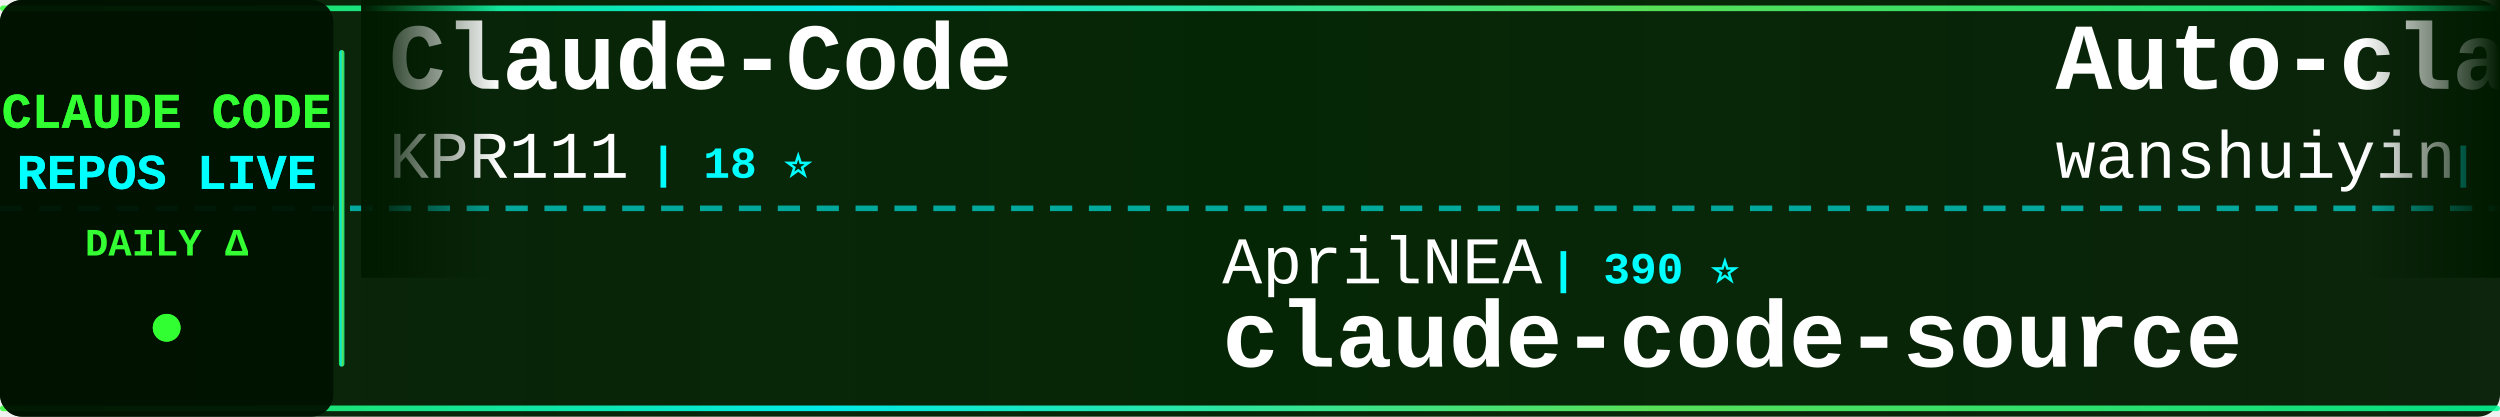
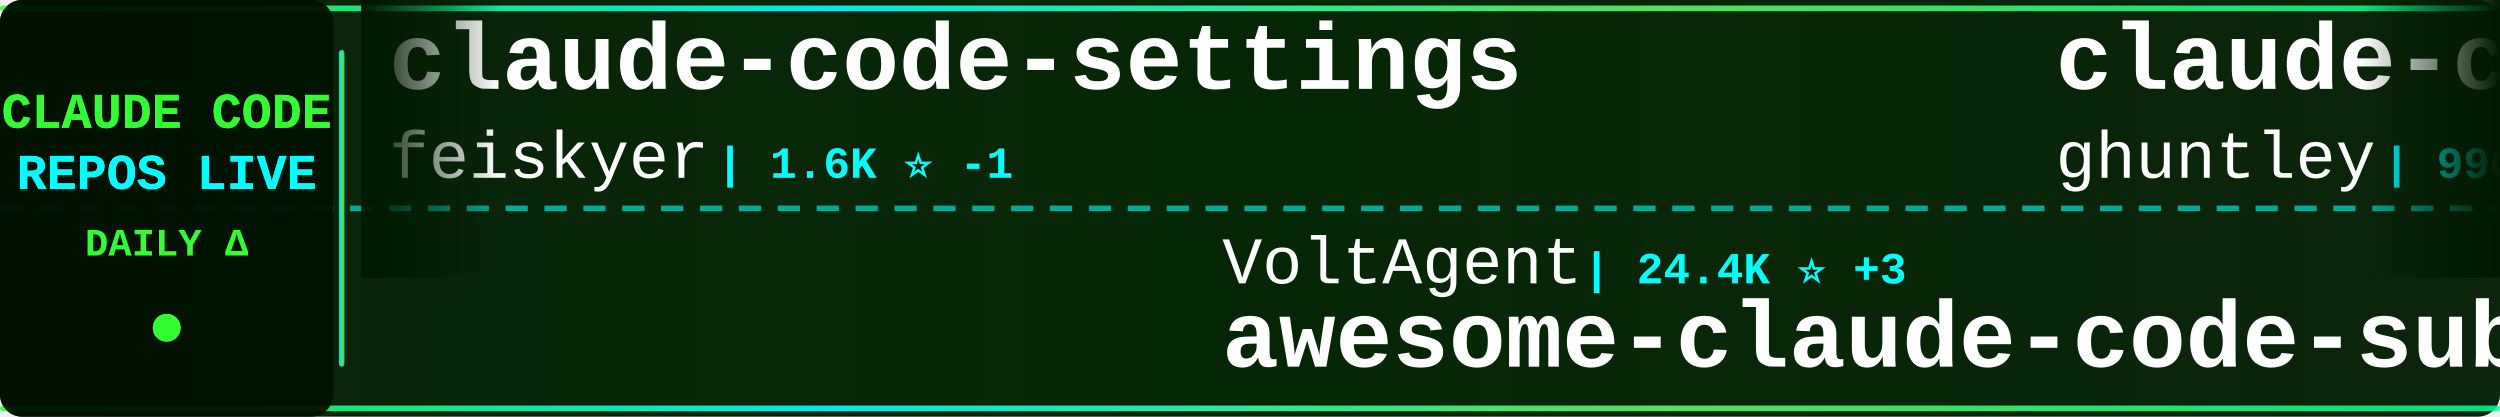
<svg xmlns="http://www.w3.org/2000/svg" width="900" height="150">
  <defs>
    <linearGradient id="tickerBg" x1="0%" y1="0%" x2="100%" y2="0%">
      <stop offset="0%" style="stop-color:#001a00;stop-opacity:0.95" />
      <stop offset="50%" style="stop-color:#002200;stop-opacity:0.98" />
      <stop offset="100%" style="stop-color:#001a00;stop-opacity:0.95" />
    </linearGradient>
    <linearGradient id="borderGrad" x1="0%" y1="0%" x2="100%" y2="0%">
      <stop offset="0%" style="stop-color:#33ff33;stop-opacity:0.85">
        <animate attributeName="stop-opacity" values="0.85;1;0.85" dur="2s" repeatCount="indefinite" />
      </stop>
      <stop offset="33%" style="stop-color:#00ffff;stop-opacity:0.9">
        <animate attributeName="stop-opacity" values="0.9;1;0.9" dur="2.2s" repeatCount="indefinite" />
      </stop>
      <stop offset="66%" style="stop-color:#66ff66;stop-opacity:0.85">
        <animate attributeName="stop-opacity" values="0.85;1;0.85" dur="1.8s" repeatCount="indefinite" />
      </stop>
      <stop offset="100%" style="stop-color:#00ff99;stop-opacity:0.85">
        <animate attributeName="stop-opacity" values="0.85;1;0.85" dur="2s" repeatCount="indefinite" />
      </stop>
    </linearGradient>
    <filter id="textGlow">
      <feGaussianBlur stdDeviation="0.1" result="coloredBlur" />
      <feMerge>
        <feMergeNode in="coloredBlur" />
        <feMergeNode in="SourceGraphic" />
      </feMerge>
    </filter>
    <filter id="metricGlow">
      <feGaussianBlur stdDeviation="0.2" result="coloredBlur" />
      <feMerge>
        <feMergeNode in="coloredBlur" />
        <feMergeNode in="SourceGraphic" />
      </feMerge>
    </filter>
    <linearGradient id="leftFade" x1="0%" y1="0%" x2="100%" y2="0%">
      <stop offset="0%" style="stop-color:#001a00;stop-opacity:1" />
      <stop offset="100%" style="stop-color:#001a00;stop-opacity:0" />
    </linearGradient>
    <linearGradient id="rightFade" x1="0%" y1="0%" x2="100%" y2="0%">
      <stop offset="0%" style="stop-color:#001a00;stop-opacity:0" />
      <stop offset="100%" style="stop-color:#001a00;stop-opacity:1" />
    </linearGradient>
  </defs>
  <rect width="900" height="150" fill="url(#tickerBg)" rx="8" />
  <rect x="0" y="2" width="900" height="2" fill="url(#borderGrad)" rx="1" />
  <rect x="0" y="146" width="900" height="2" fill="url(#borderGrad)" rx="1" />
  <line x1="0" y1="75" x2="900" y2="75" stroke="#00ffff" stroke-width="2" stroke-dasharray="8 6" opacity="0.6" />
  <rect x="0" y="0" width="120" height="150" fill="#001100" opacity="0.95" rx="8" />
  <text x="60" y="46" font-family="'Courier New', monospace" font-size="18" font-weight="bold" fill="#33ff33" text-anchor="middle" filter="url(#textGlow)">
    CLAUDE CODE
  </text>
  <text x="60" y="68" font-family="'Courier New', monospace" font-size="18" font-weight="bold" fill="#00ffff" text-anchor="middle" filter="url(#textGlow)">
    REPOS LIVE
  </text>
  <text x="60" y="92" font-family="'Courier New', monospace" font-size="14" font-weight="bold" fill="#33ff33" text-anchor="middle">
    DAILY Δ
  </text>
  <circle cx="60" cy="118" r="5" fill="#33ff33" filter="url(#metricGlow)">
    <animate attributeName="r" values="4;6;4" dur="1.5s" repeatCount="indefinite" />
    <animate attributeName="opacity" values="0.6;1;0.6" dur="1.5s" repeatCount="indefinite" />
  </circle>
  <rect x="122" y="18" width="2" height="114" fill="url(#borderGrad)" rx="1" />
  <clipPath id="tickerClip">
    <rect x="130" y="0" width="770" height="150" />
  </clipPath>
  <g clip-path="url(#tickerClip)">
    <g id="tickerItems">
      <animateTransform attributeName="transform" attributeType="XML" type="translate" from="0 0" to="-3000 0" dur="54s" repeatCount="indefinite" />
      <g transform="translate(0, 0)">
-         <text x="140" y="32" font-family="'Courier New', monospace" font-size="34" font-weight="bold" fill="#ffffff">Claude-Code</text>
-         <text x="140" y="64" font-family="'Courier New', monospace" font-size="24" font-weight="normal" fill="#ffffff" opacity="1.0">KPR111</text>
-         <text x="234" y="64" font-family="'Courier New', monospace" font-size="16" font-weight="bold" fill="#00ffff"> | 18 ⭐</text>
+         <text x="140" y="32" font-family="'Courier New', monospace" font-size="34" font-weight="bold" fill="#ffffff">claude-code-settings</text>
+         <text x="140" y="64" font-family="'Courier New', monospace" font-size="24" font-weight="normal" fill="#ffffff" opacity="1.0">feiskyer</text>
+         <text x="258" y="64" font-family="'Courier New', monospace" font-size="16" font-weight="bold" fill="#00ffff"> | 1.6K ⭐ -1</text>
      </g>
      <g transform="translate(300, 0)">
-         <text x="140" y="102" font-family="'Courier New', monospace" font-size="24" font-weight="normal" fill="#ffffff" opacity="1.0">AprilNEA</text>
-         <text x="258" y="102" font-family="'Courier New', monospace" font-size="16" font-weight="bold" fill="#00ffff"> | 390 ⭐</text>
-         <text x="140" y="132" font-family="'Courier New', monospace" font-size="34" font-weight="bold" fill="#ffffff">claude-code-source</text>
+         <text x="140" y="102" font-family="'Courier New', monospace" font-size="24" font-weight="normal" fill="#ffffff" opacity="1.0">VoltAgent</text>
+         <text x="270" y="102" font-family="'Courier New', monospace" font-size="16" font-weight="bold" fill="#00ffff"> | 24.4K ⭐ +3</text>
+         <text x="140" y="132" font-family="'Courier New', monospace" font-size="34" font-weight="bold" fill="#ffffff">awesome-claude-code-suba...</text>
      </g>
      <g transform="translate(600, 0)">
-         <text x="140" y="32" font-family="'Courier New', monospace" font-size="34" font-weight="bold" fill="#ffffff">Auto-claude-code-researc...</text>
-         <text x="140" y="64" font-family="'Courier New', monospace" font-size="24" font-weight="normal" fill="#ffffff" opacity="1.0">wanshuiyin</text>
-         <text x="282" y="64" font-family="'Courier New', monospace" font-size="16" font-weight="bold" fill="#00ffff"> | 14.8K ⭐ +9</text>
+         <text x="140" y="32" font-family="'Courier New', monospace" font-size="34" font-weight="bold" fill="#ffffff">claude-code-source-code-...</text>
+         <text x="140" y="64" font-family="'Courier New', monospace" font-size="24" font-weight="normal" fill="#ffffff" opacity="1.0">ghuntley</text>
+         <text x="258" y="64" font-family="'Courier New', monospace" font-size="16" font-weight="bold" fill="#00ffff"> | 990 ⭐</text>
      </g>
      <g transform="translate(900, 0)">
-         <text x="140" y="102" font-family="'Courier New', monospace" font-size="24" font-weight="normal" fill="#ffffff" opacity="1.0">rohitg00</text>
-         <text x="258" y="102" font-family="'Courier New', monospace" font-size="16" font-weight="bold" fill="#00ffff"> | 2.5K ⭐ +1</text>
-         <text x="140" y="132" font-family="'Courier New', monospace" font-size="34" font-weight="bold" fill="#ffffff">awesome-claude-code-tool...</text>
+         <text x="140" y="102" font-family="'Courier New', monospace" font-size="24" font-weight="normal" fill="#ffffff" opacity="1.0">Yeachan-Heo</text>
+         <text x="294" y="102" font-family="'Courier New', monospace" font-size="16" font-weight="bold" fill="#00ffff"> | 38.6K ⭐ +4</text>
+         <text x="140" y="132" font-family="'Courier New', monospace" font-size="34" font-weight="bold" fill="#ffffff">oh-my-claudecode</text>
      </g>
      <g transform="translate(1200, 0)">
-         <text x="140" y="32" font-family="'Courier New', monospace" font-size="34" font-weight="bold" fill="#ffffff">claude-code-source-code</text>
-         <text x="140" y="64" font-family="'Courier New', monospace" font-size="24" font-weight="normal" fill="#ffffff" opacity="1.0">777genius</text>
-         <text x="270" y="64" font-family="'Courier New', monospace" font-size="16" font-weight="bold" fill="#00ffff"> | 926 ⭐</text>
+         <text x="140" y="32" font-family="'Courier New', monospace" font-size="34" font-weight="bold" fill="#ffffff">claude-code-proxy</text>
+         <text x="140" y="64" font-family="'Courier New', monospace" font-size="24" font-weight="normal" fill="#ffffff" opacity="1.0">fuergaosi233</text>
+         <text x="306" y="64" font-family="'Courier New', monospace" font-size="16" font-weight="bold" fill="#00ffff"> | 2.8K ⭐</text>
      </g>
      <g transform="translate(1500, 0)">
-         <text x="140" y="102" font-family="'Courier New', monospace" font-size="24" font-weight="normal" fill="#ffffff" opacity="1.0">Donchitos</text>
-         <text x="270" y="102" font-family="'Courier New', monospace" font-size="16" font-weight="bold" fill="#00ffff"> | 24.0K ⭐ +15</text>
-         <text x="140" y="132" font-family="'Courier New', monospace" font-size="34" font-weight="bold" fill="#ffffff">Claude-Code-Game-Studios</text>
+         <text x="140" y="102" font-family="'Courier New', monospace" font-size="24" font-weight="normal" fill="#ffffff" opacity="1.0">Alishahryar1</text>
+         <text x="306" y="102" font-family="'Courier New', monospace" font-size="16" font-weight="bold" fill="#00ffff"> | 45.8K ⭐ +15</text>
+         <text x="140" y="132" font-family="'Courier New', monospace" font-size="34" font-weight="bold" fill="#ffffff">free-claude-code</text>
      </g>
      <g transform="translate(1800, 0)">
-         <text x="140" y="32" font-family="'Courier New', monospace" font-size="34" font-weight="bold" fill="#ffffff">Claude-Code-Source-Study</text>
-         <text x="140" y="64" font-family="'Courier New', monospace" font-size="24" font-weight="normal" fill="#ffffff" opacity="1.0">luyao618</text>
-         <text x="258" y="64" font-family="'Courier New', monospace" font-size="16" font-weight="bold" fill="#00ffff"> | 1.7K ⭐</text>
+         <text x="140" y="32" font-family="'Courier New', monospace" font-size="34" font-weight="bold" fill="#ffffff">learn-claude-code</text>
+         <text x="140" y="64" font-family="'Courier New', monospace" font-size="24" font-weight="normal" fill="#ffffff" opacity="1.0">shareAI-lab</text>
+         <text x="294" y="64" font-family="'Courier New', monospace" font-size="16" font-weight="bold" fill="#00ffff"> | 74.5K ⭐ +21</text>
      </g>
      <g transform="translate(2100, 0)">
-         <text x="140" y="102" font-family="'Courier New', monospace" font-size="24" font-weight="normal" fill="#ffffff" opacity="1.0">ChrisWiles</text>
-         <text x="282" y="102" font-family="'Courier New', monospace" font-size="16" font-weight="bold" fill="#00ffff"> | 6.0K ⭐</text>
-         <text x="140" y="132" font-family="'Courier New', monospace" font-size="34" font-weight="bold" fill="#ffffff">claude-code-showcase</text>
+         <text x="140" y="102" font-family="'Courier New', monospace" font-size="24" font-weight="normal" fill="#ffffff" opacity="1.0">multica-ai</text>
+         <text x="282" y="102" font-family="'Courier New', monospace" font-size="16" font-weight="bold" fill="#00ffff"> | 203.5K ⭐ +33</text>
+         <text x="140" y="132" font-family="'Courier New', monospace" font-size="34" font-weight="bold" fill="#ffffff">andrej-karpathy-skills</text>
      </g>
      <g transform="translate(2400, 0)">
-         <text x="140" y="32" font-family="'Courier New', monospace" font-size="34" font-weight="bold" fill="#ffffff">claude-code-security-rev...</text>
-         <text x="140" y="64" font-family="'Courier New', monospace" font-size="24" font-weight="normal" fill="#ffffff" opacity="1.0">anthropics</text>
-         <text x="282" y="64" font-family="'Courier New', monospace" font-size="16" font-weight="bold" fill="#00ffff"> | 5.9K ⭐ +9</text>
+         <text x="140" y="32" font-family="'Courier New', monospace" font-size="34" font-weight="bold" fill="#ffffff">claude-code-router</text>
+         <text x="140" y="64" font-family="'Courier New', monospace" font-size="24" font-weight="normal" fill="#ffffff" opacity="1.0">musistudio</text>
+         <text x="282" y="64" font-family="'Courier New', monospace" font-size="16" font-weight="bold" fill="#00ffff"> | 36.7K ⭐ +9</text>
      </g>
      <g transform="translate(2700, 0)">
        <text x="140" y="102" font-family="'Courier New', monospace" font-size="24" font-weight="normal" fill="#ffffff" opacity="1.0">oboard</text>
        <text x="234" y="102" font-family="'Courier New', monospace" font-size="16" font-weight="bold" fill="#00ffff"> | 3.3K ⭐</text>
        <text x="140" y="132" font-family="'Courier New', monospace" font-size="34" font-weight="bold" fill="#ffffff">claude-code-rev</text>
      </g>
      <g transform="translate(3000, 0)">
-         <text x="140" y="32" font-family="'Courier New', monospace" font-size="34" font-weight="bold" fill="#ffffff">Claude-Code</text>
-         <text x="140" y="64" font-family="'Courier New', monospace" font-size="24" font-weight="normal" fill="#ffffff" opacity="1.0">KPR111</text>
-         <text x="234" y="64" font-family="'Courier New', monospace" font-size="16" font-weight="bold" fill="#00ffff"> | 18 ⭐</text>
+         <text x="140" y="32" font-family="'Courier New', monospace" font-size="34" font-weight="bold" fill="#ffffff">claude-code-settings</text>
+         <text x="140" y="64" font-family="'Courier New', monospace" font-size="24" font-weight="normal" fill="#ffffff" opacity="1.0">feiskyer</text>
+         <text x="258" y="64" font-family="'Courier New', monospace" font-size="16" font-weight="bold" fill="#00ffff"> | 1.6K ⭐ -1</text>
      </g>
      <g transform="translate(3300, 0)">
-         <text x="140" y="102" font-family="'Courier New', monospace" font-size="24" font-weight="normal" fill="#ffffff" opacity="1.0">AprilNEA</text>
-         <text x="258" y="102" font-family="'Courier New', monospace" font-size="16" font-weight="bold" fill="#00ffff"> | 390 ⭐</text>
-         <text x="140" y="132" font-family="'Courier New', monospace" font-size="34" font-weight="bold" fill="#ffffff">claude-code-source</text>
+         <text x="140" y="102" font-family="'Courier New', monospace" font-size="24" font-weight="normal" fill="#ffffff" opacity="1.0">VoltAgent</text>
+         <text x="270" y="102" font-family="'Courier New', monospace" font-size="16" font-weight="bold" fill="#00ffff"> | 24.4K ⭐ +3</text>
+         <text x="140" y="132" font-family="'Courier New', monospace" font-size="34" font-weight="bold" fill="#ffffff">awesome-claude-code-suba...</text>
      </g>
      <g transform="translate(3600, 0)">
-         <text x="140" y="32" font-family="'Courier New', monospace" font-size="34" font-weight="bold" fill="#ffffff">Auto-claude-code-researc...</text>
-         <text x="140" y="64" font-family="'Courier New', monospace" font-size="24" font-weight="normal" fill="#ffffff" opacity="1.0">wanshuiyin</text>
-         <text x="282" y="64" font-family="'Courier New', monospace" font-size="16" font-weight="bold" fill="#00ffff"> | 14.8K ⭐ +9</text>
+         <text x="140" y="32" font-family="'Courier New', monospace" font-size="34" font-weight="bold" fill="#ffffff">claude-code-source-code-...</text>
+         <text x="140" y="64" font-family="'Courier New', monospace" font-size="24" font-weight="normal" fill="#ffffff" opacity="1.0">ghuntley</text>
+         <text x="258" y="64" font-family="'Courier New', monospace" font-size="16" font-weight="bold" fill="#00ffff"> | 990 ⭐</text>
      </g>
      <g transform="translate(3900, 0)">
-         <text x="140" y="102" font-family="'Courier New', monospace" font-size="24" font-weight="normal" fill="#ffffff" opacity="1.0">rohitg00</text>
-         <text x="258" y="102" font-family="'Courier New', monospace" font-size="16" font-weight="bold" fill="#00ffff"> | 2.5K ⭐ +1</text>
-         <text x="140" y="132" font-family="'Courier New', monospace" font-size="34" font-weight="bold" fill="#ffffff">awesome-claude-code-tool...</text>
+         <text x="140" y="102" font-family="'Courier New', monospace" font-size="24" font-weight="normal" fill="#ffffff" opacity="1.0">Yeachan-Heo</text>
+         <text x="294" y="102" font-family="'Courier New', monospace" font-size="16" font-weight="bold" fill="#00ffff"> | 38.6K ⭐ +4</text>
+         <text x="140" y="132" font-family="'Courier New', monospace" font-size="34" font-weight="bold" fill="#ffffff">oh-my-claudecode</text>
      </g>
    </g>
  </g>
  <rect x="130" y="0" width="50" height="100" fill="url(#leftFade)" />
  <rect x="850" y="0" width="50" height="100" fill="url(#rightFade)" />
</svg>
